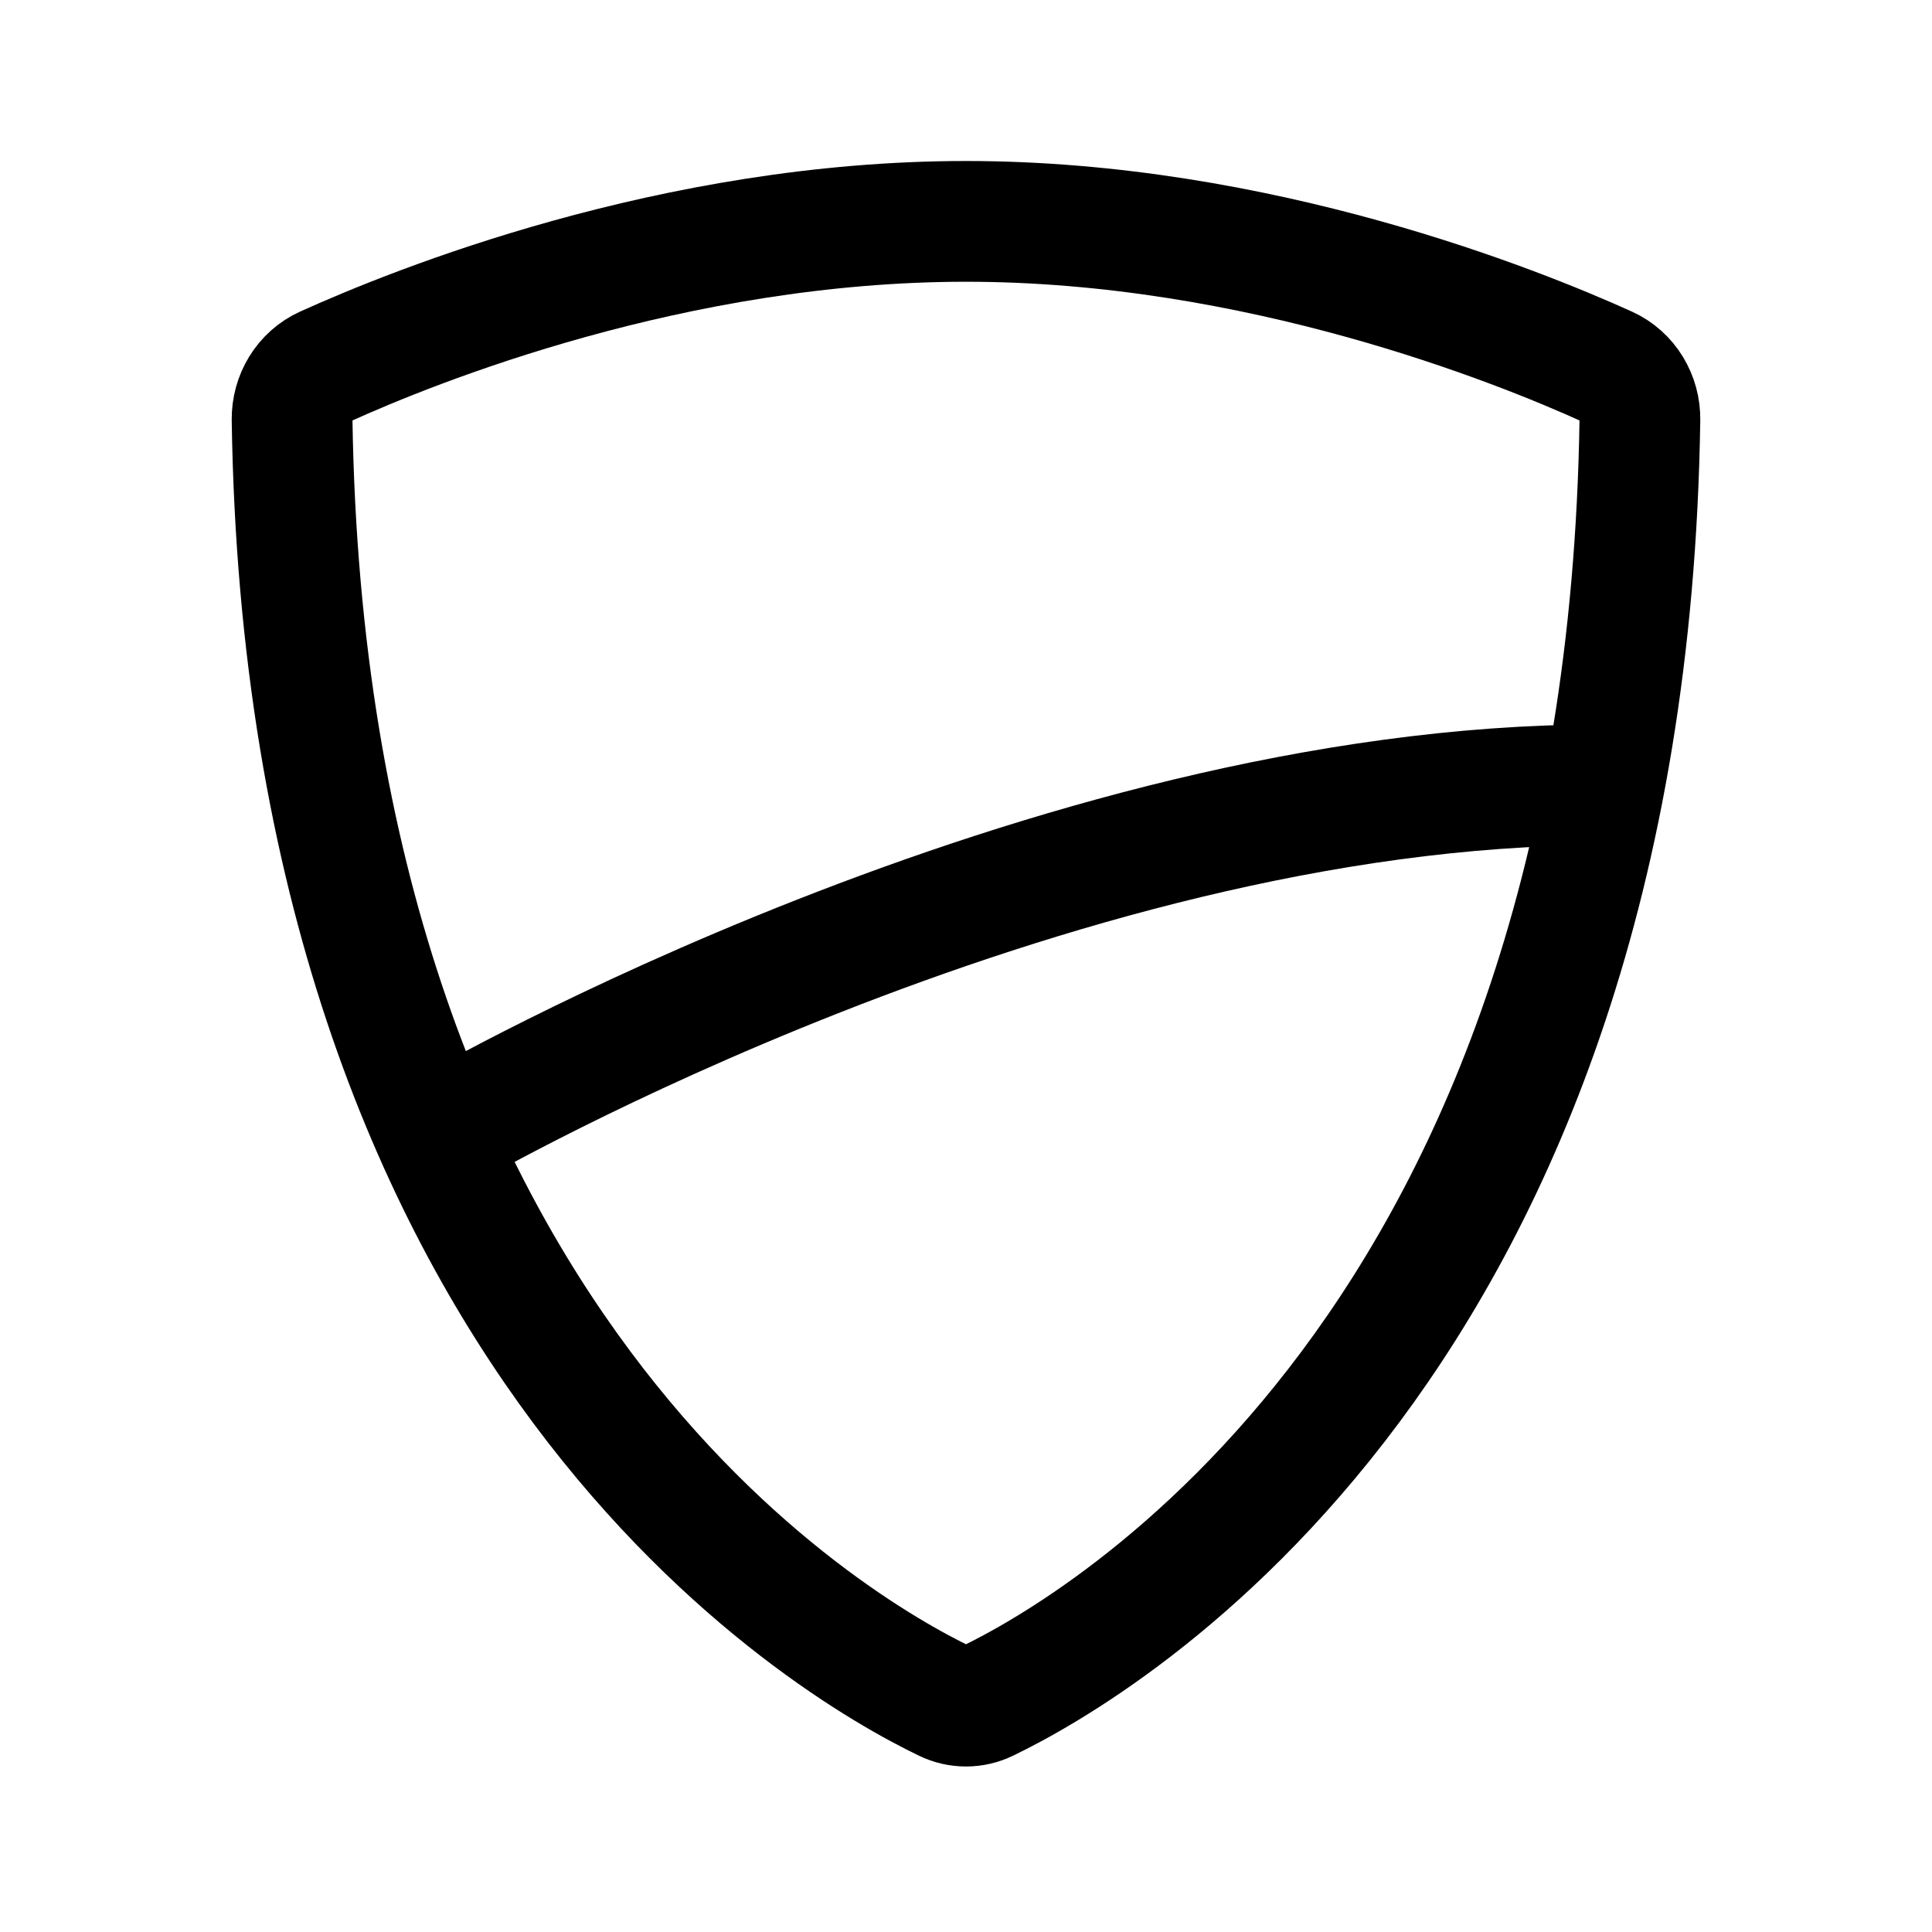
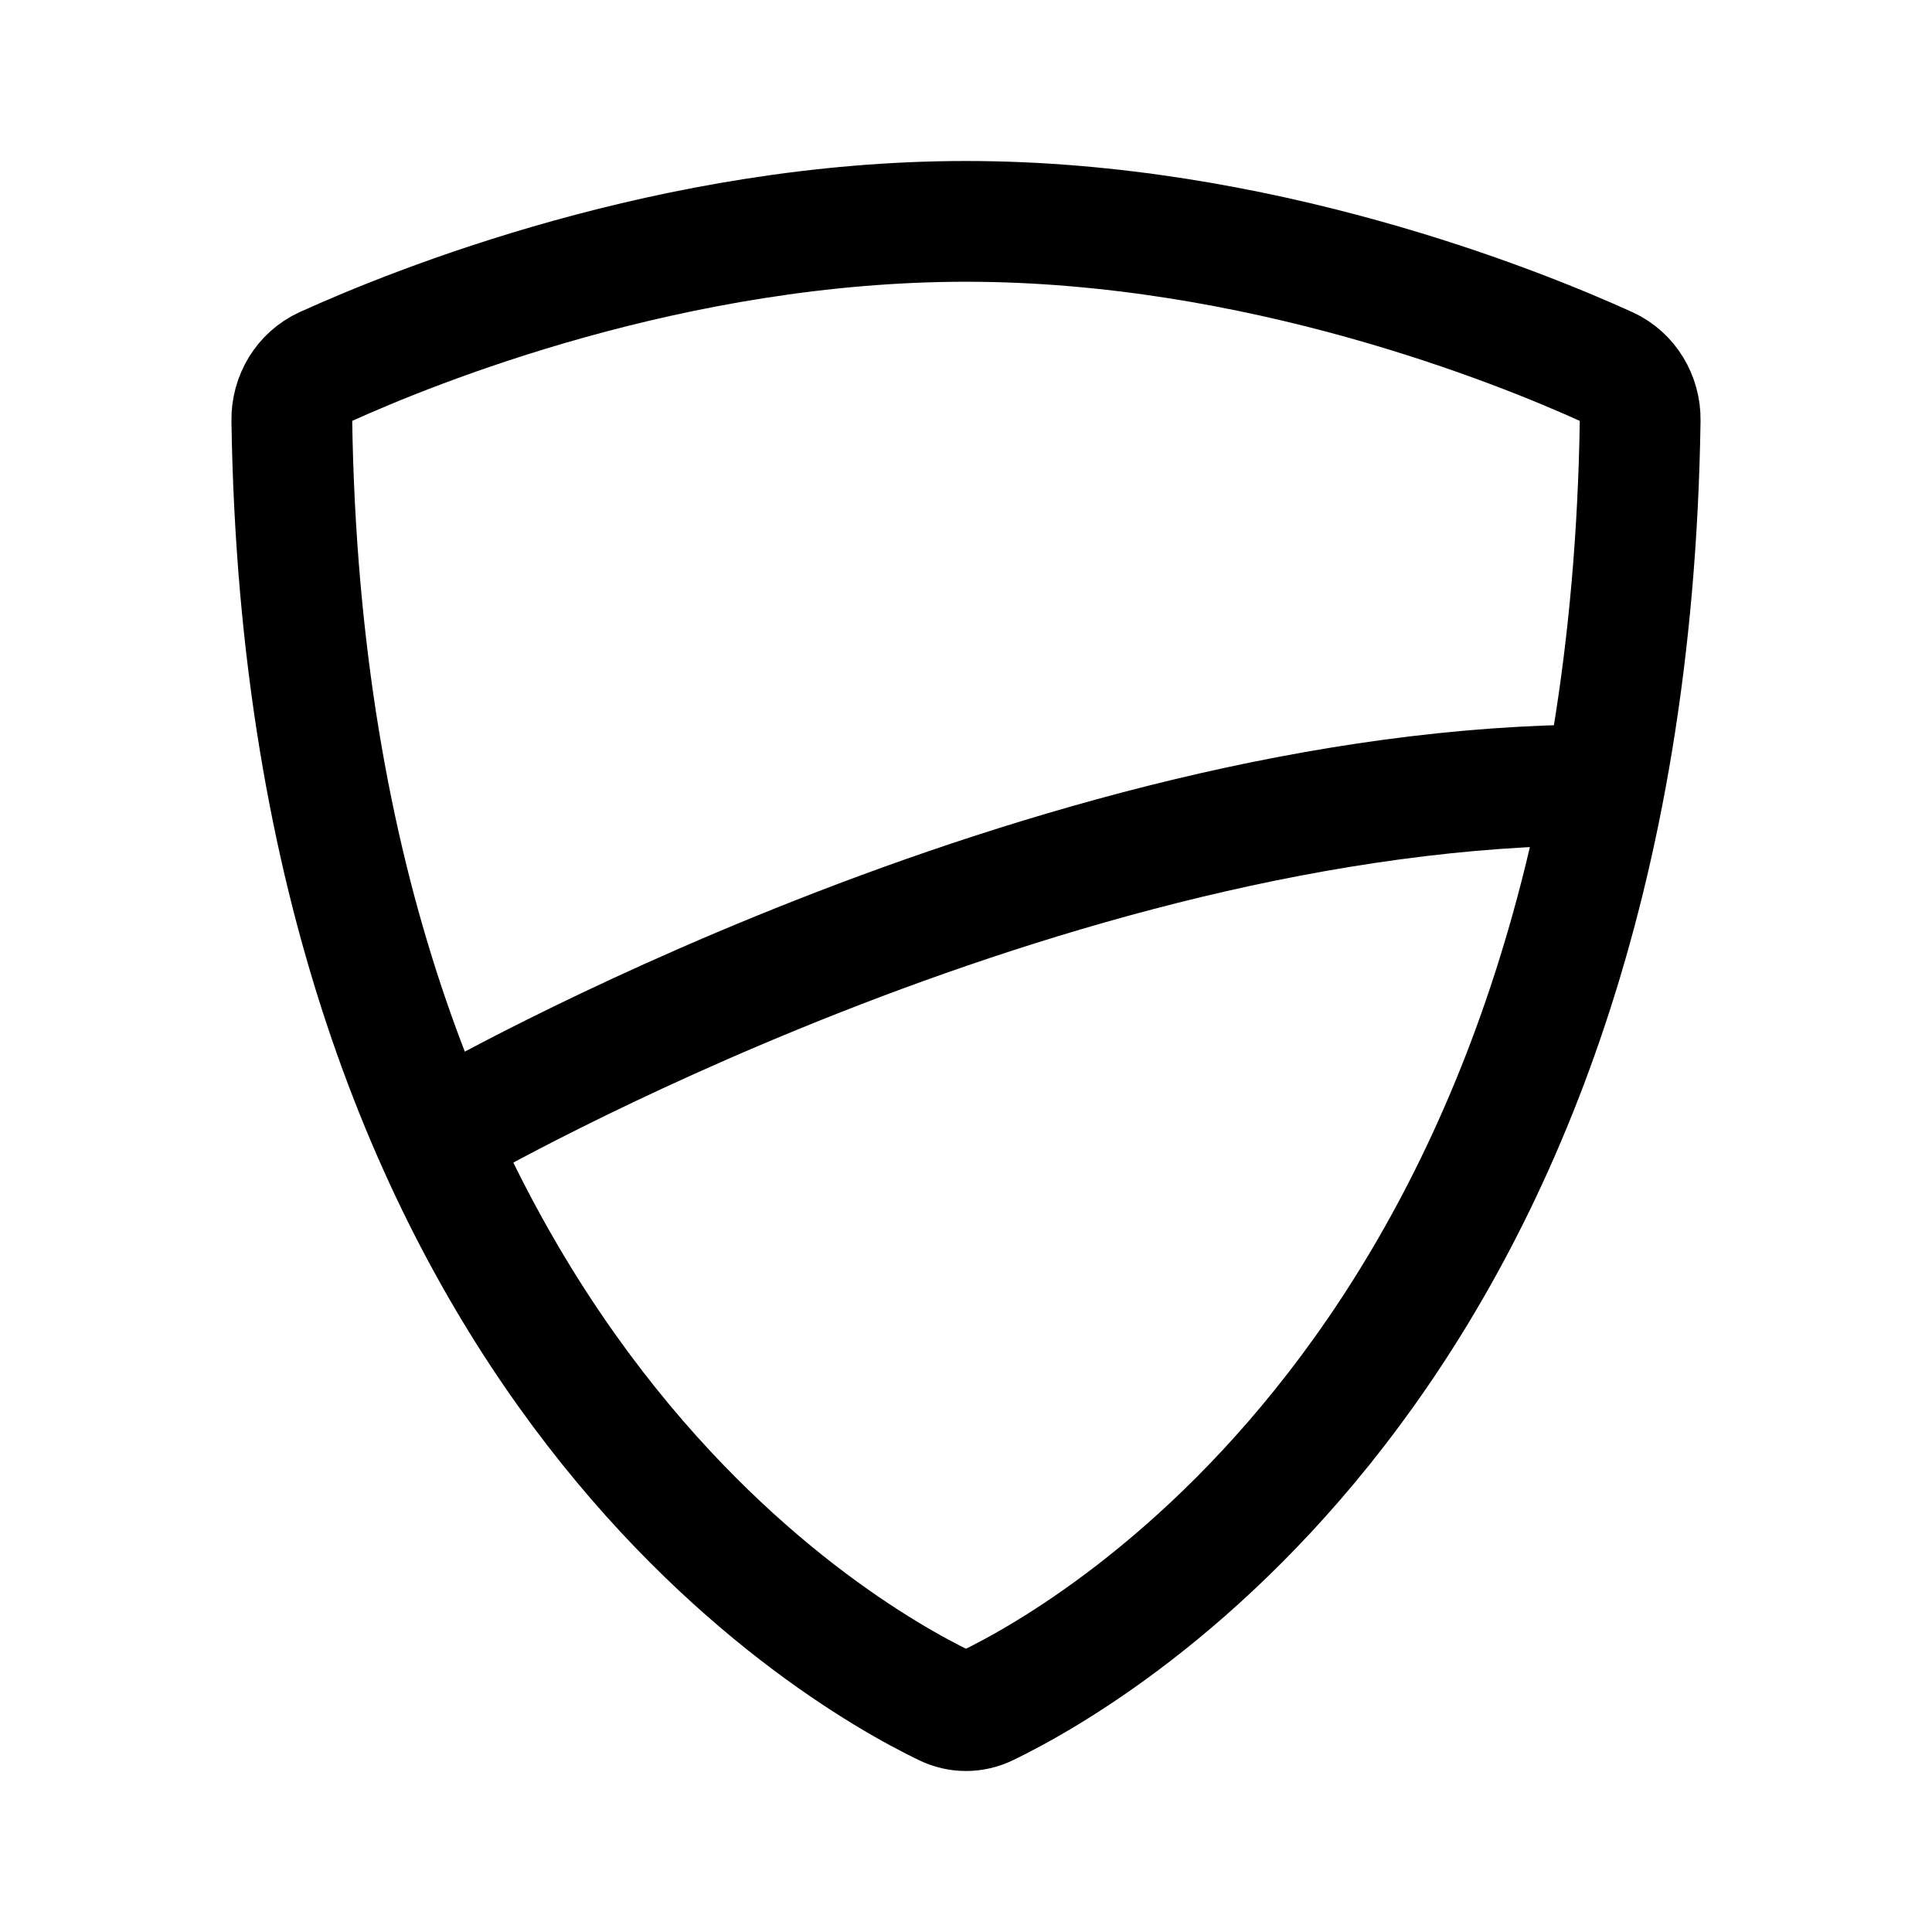
<svg xmlns="http://www.w3.org/2000/svg" width="192" height="192" fill="none">
-   <path d="M29.027 41.709c1.376 91.898 53.713 121.976 64.887 127.357a4.712 4.712 0 0 0 4.171 0c11.175-5.381 63.512-35.459 64.887-127.357.034-2.245-1.217-4.346-3.262-5.273C150.823 32.41 125.038 22 96 22c-29.038 0-54.823 10.41-63.71 14.436-2.045.927-3.296 3.028-3.262 5.273Z" stroke-width="12" stroke-linecap="round" stroke-linejoin="round" stroke="#000" />
+   <path d="M93.914 169.511C82.734 164.114 30.377 133.946 29 41.769c-.034-2.252 1.218-4.36 3.263-5.289C41.154 32.442 66.95 22 96 22c29.05 0 54.845 10.441 63.736 14.48 2.045.93 3.297 3.037 3.263 5.289-1.376 92.177-53.733 122.345-64.913 127.742a4.695 4.695 0 0 1-4.172 0Z" stroke-width="12" stroke-linecap="round" stroke-linejoin="round" stroke="#000" />
  <path d="M45 112s59-34 114-34" stroke-width="12" stroke-linecap="round" stroke-linejoin="round" stroke="#000" />
</svg>
